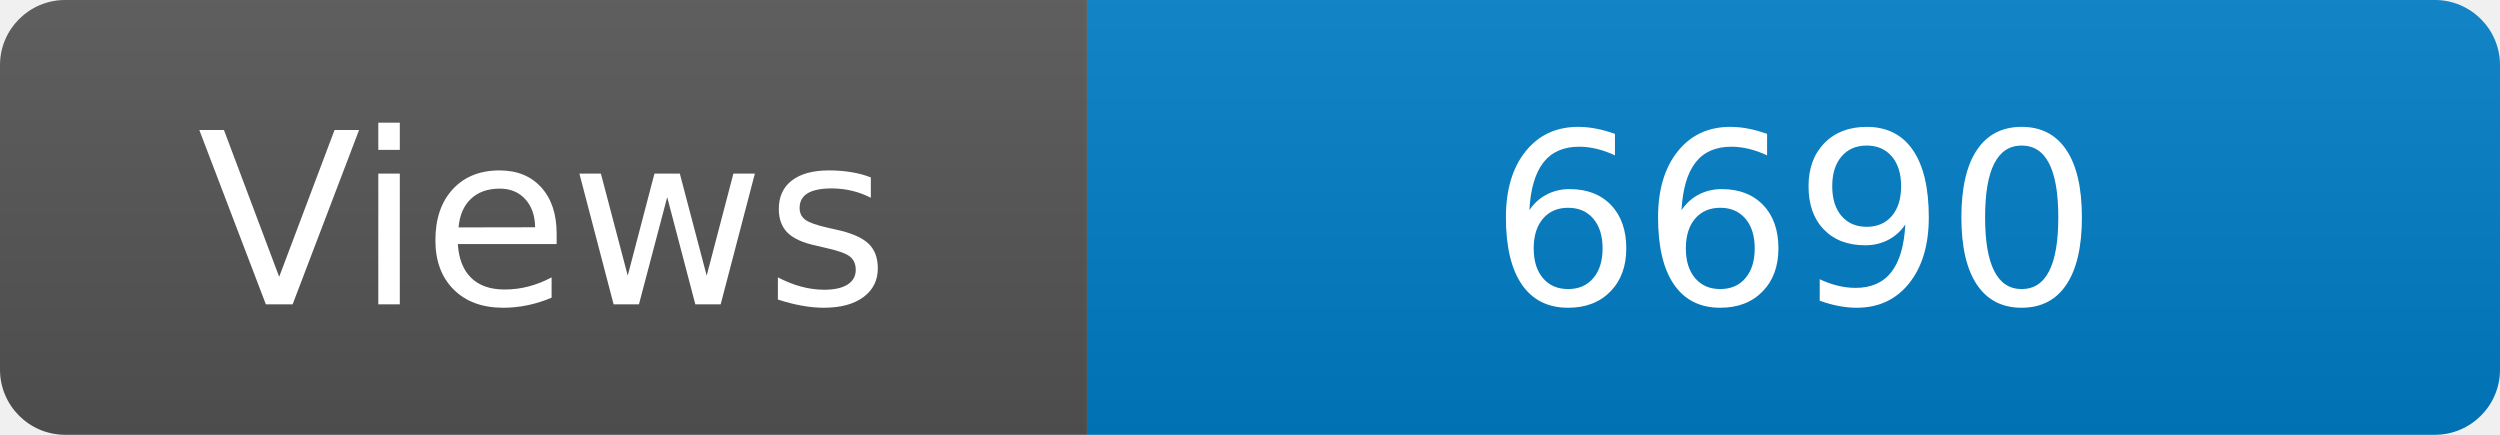
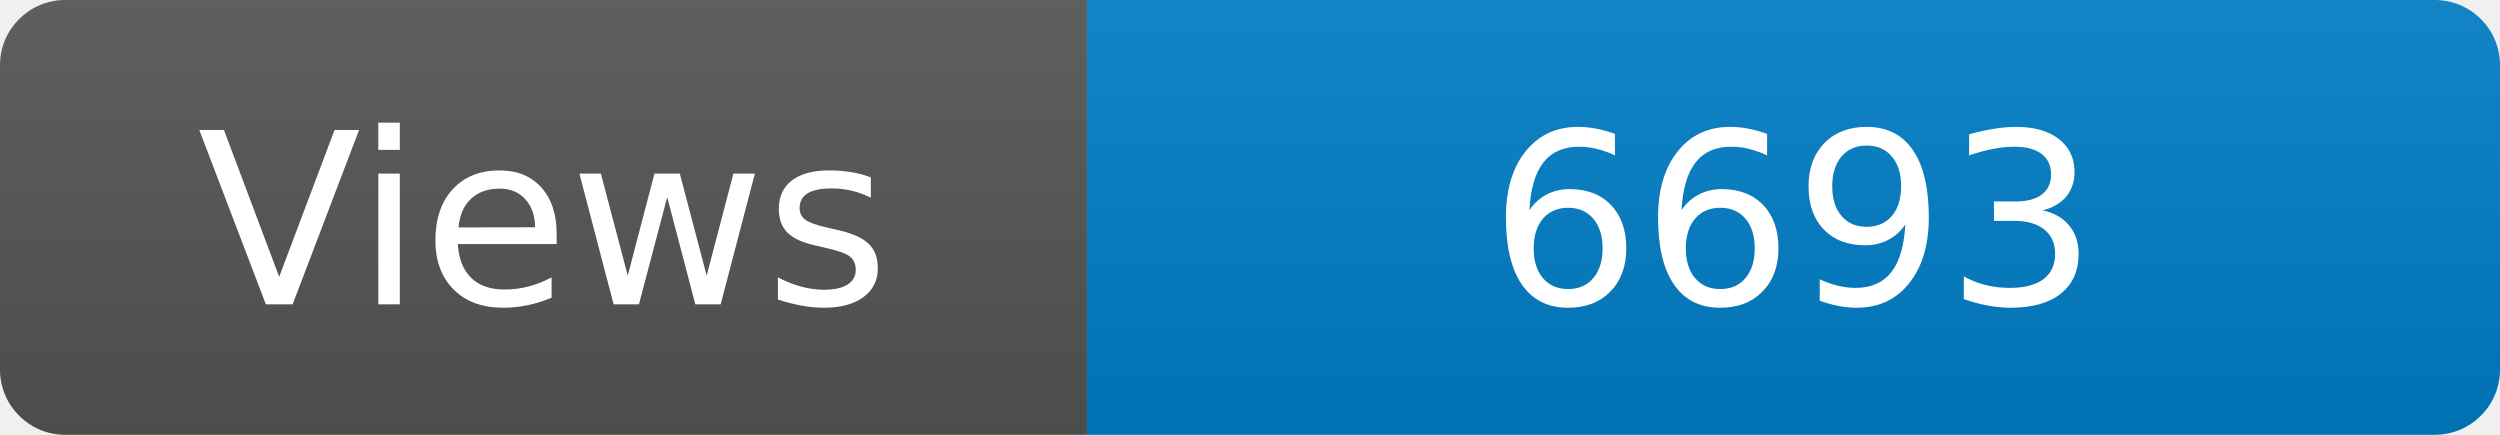
<svg xmlns="http://www.w3.org/2000/svg" width="115" height="20" role="img" aria-label="Maintained?: yes">
  <linearGradient id="s" x2="0" y2="100%">
    <stop offset="0" stop-color="#bbb" stop-opacity=".1" />
    <stop offset="1" stop-opacity=".1" />
  </linearGradient>
  <clipPath id="r">
    <rect width="115" height="20" rx="3" fill="#fff" />
  </clipPath>
  <g clip-path="url(#r)">
    <rect width="50" height="20" fill="#555" />
    <rect x="50" width="160" height="20" fill="#007ec6" />
    <rect width="115" height="20" fill="url(#s)" />
  </g>
  <g fill="#fff" text-anchor="middle" font-family="Verdana,Geneva,DejaVu Sans,sans-serif" font-size="110">
    <text x="250" y="140" transform="scale(.1)" fill="#fff">Views</text>
-     <text x="825" y="140" transform="scale(.1)" fill="#fff">6690</text>
+     <text x="825" y="140" transform="scale(.1)" fill="#fff">6693</text>
  </g>
</svg>
